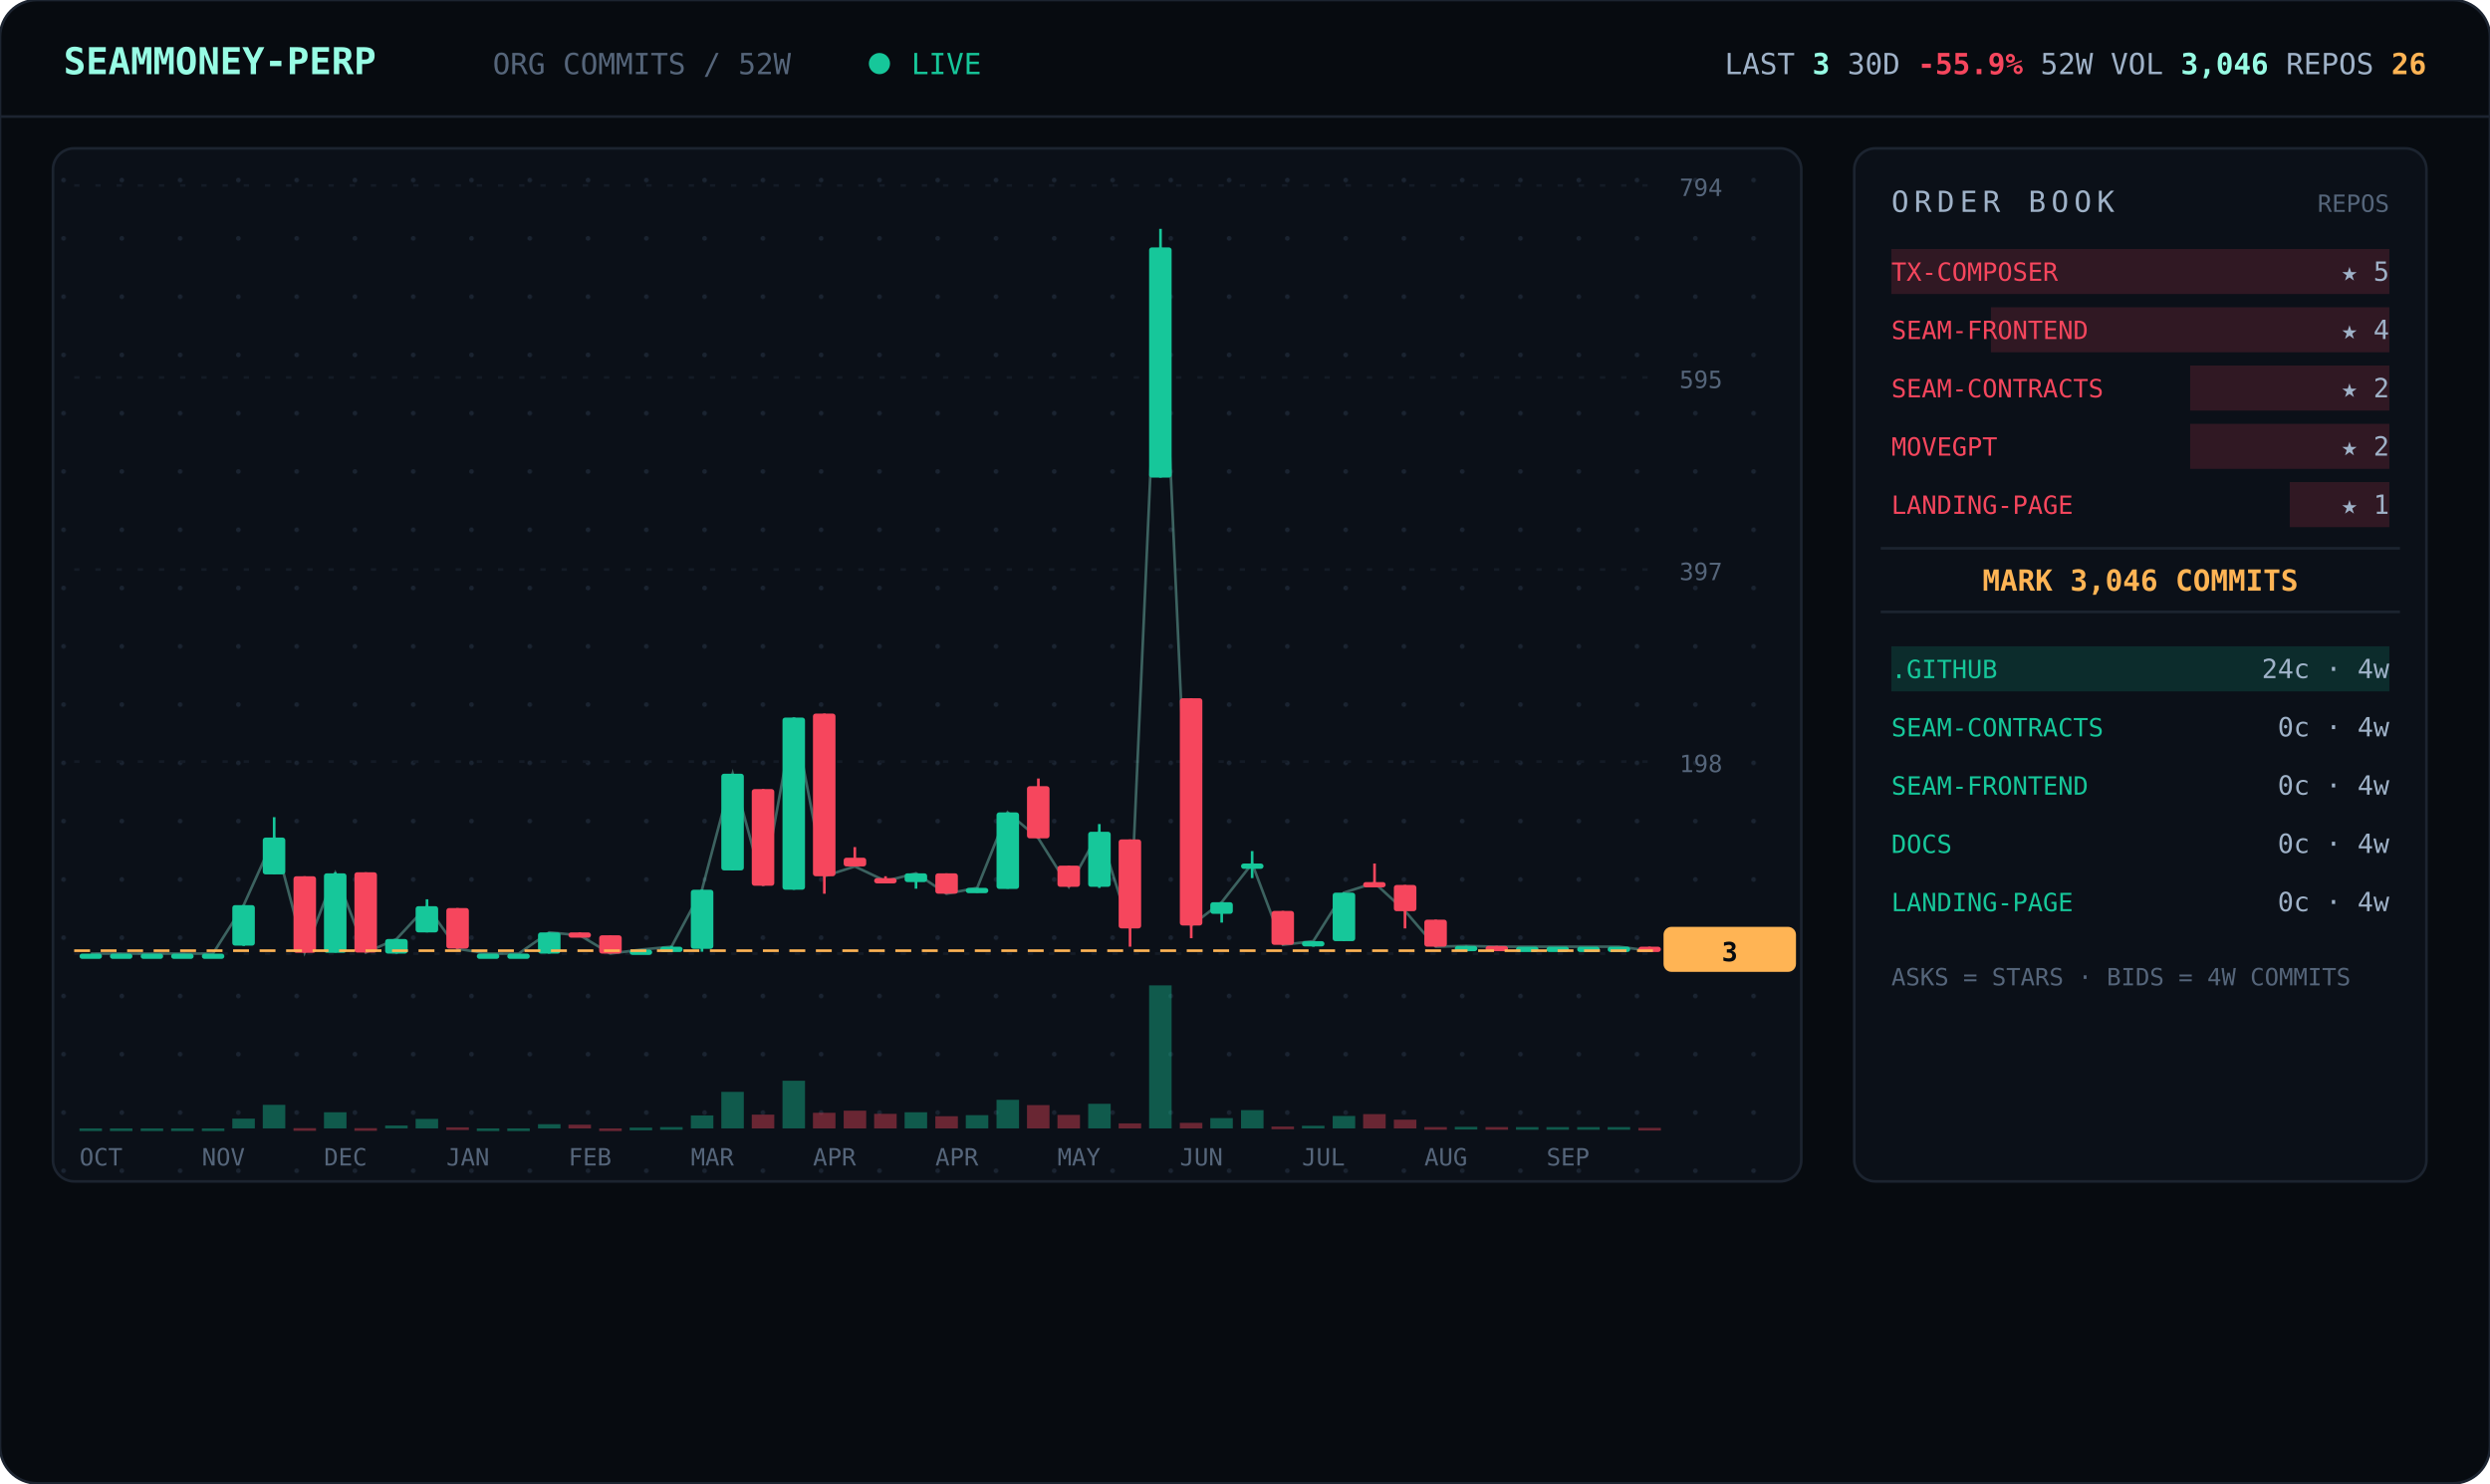
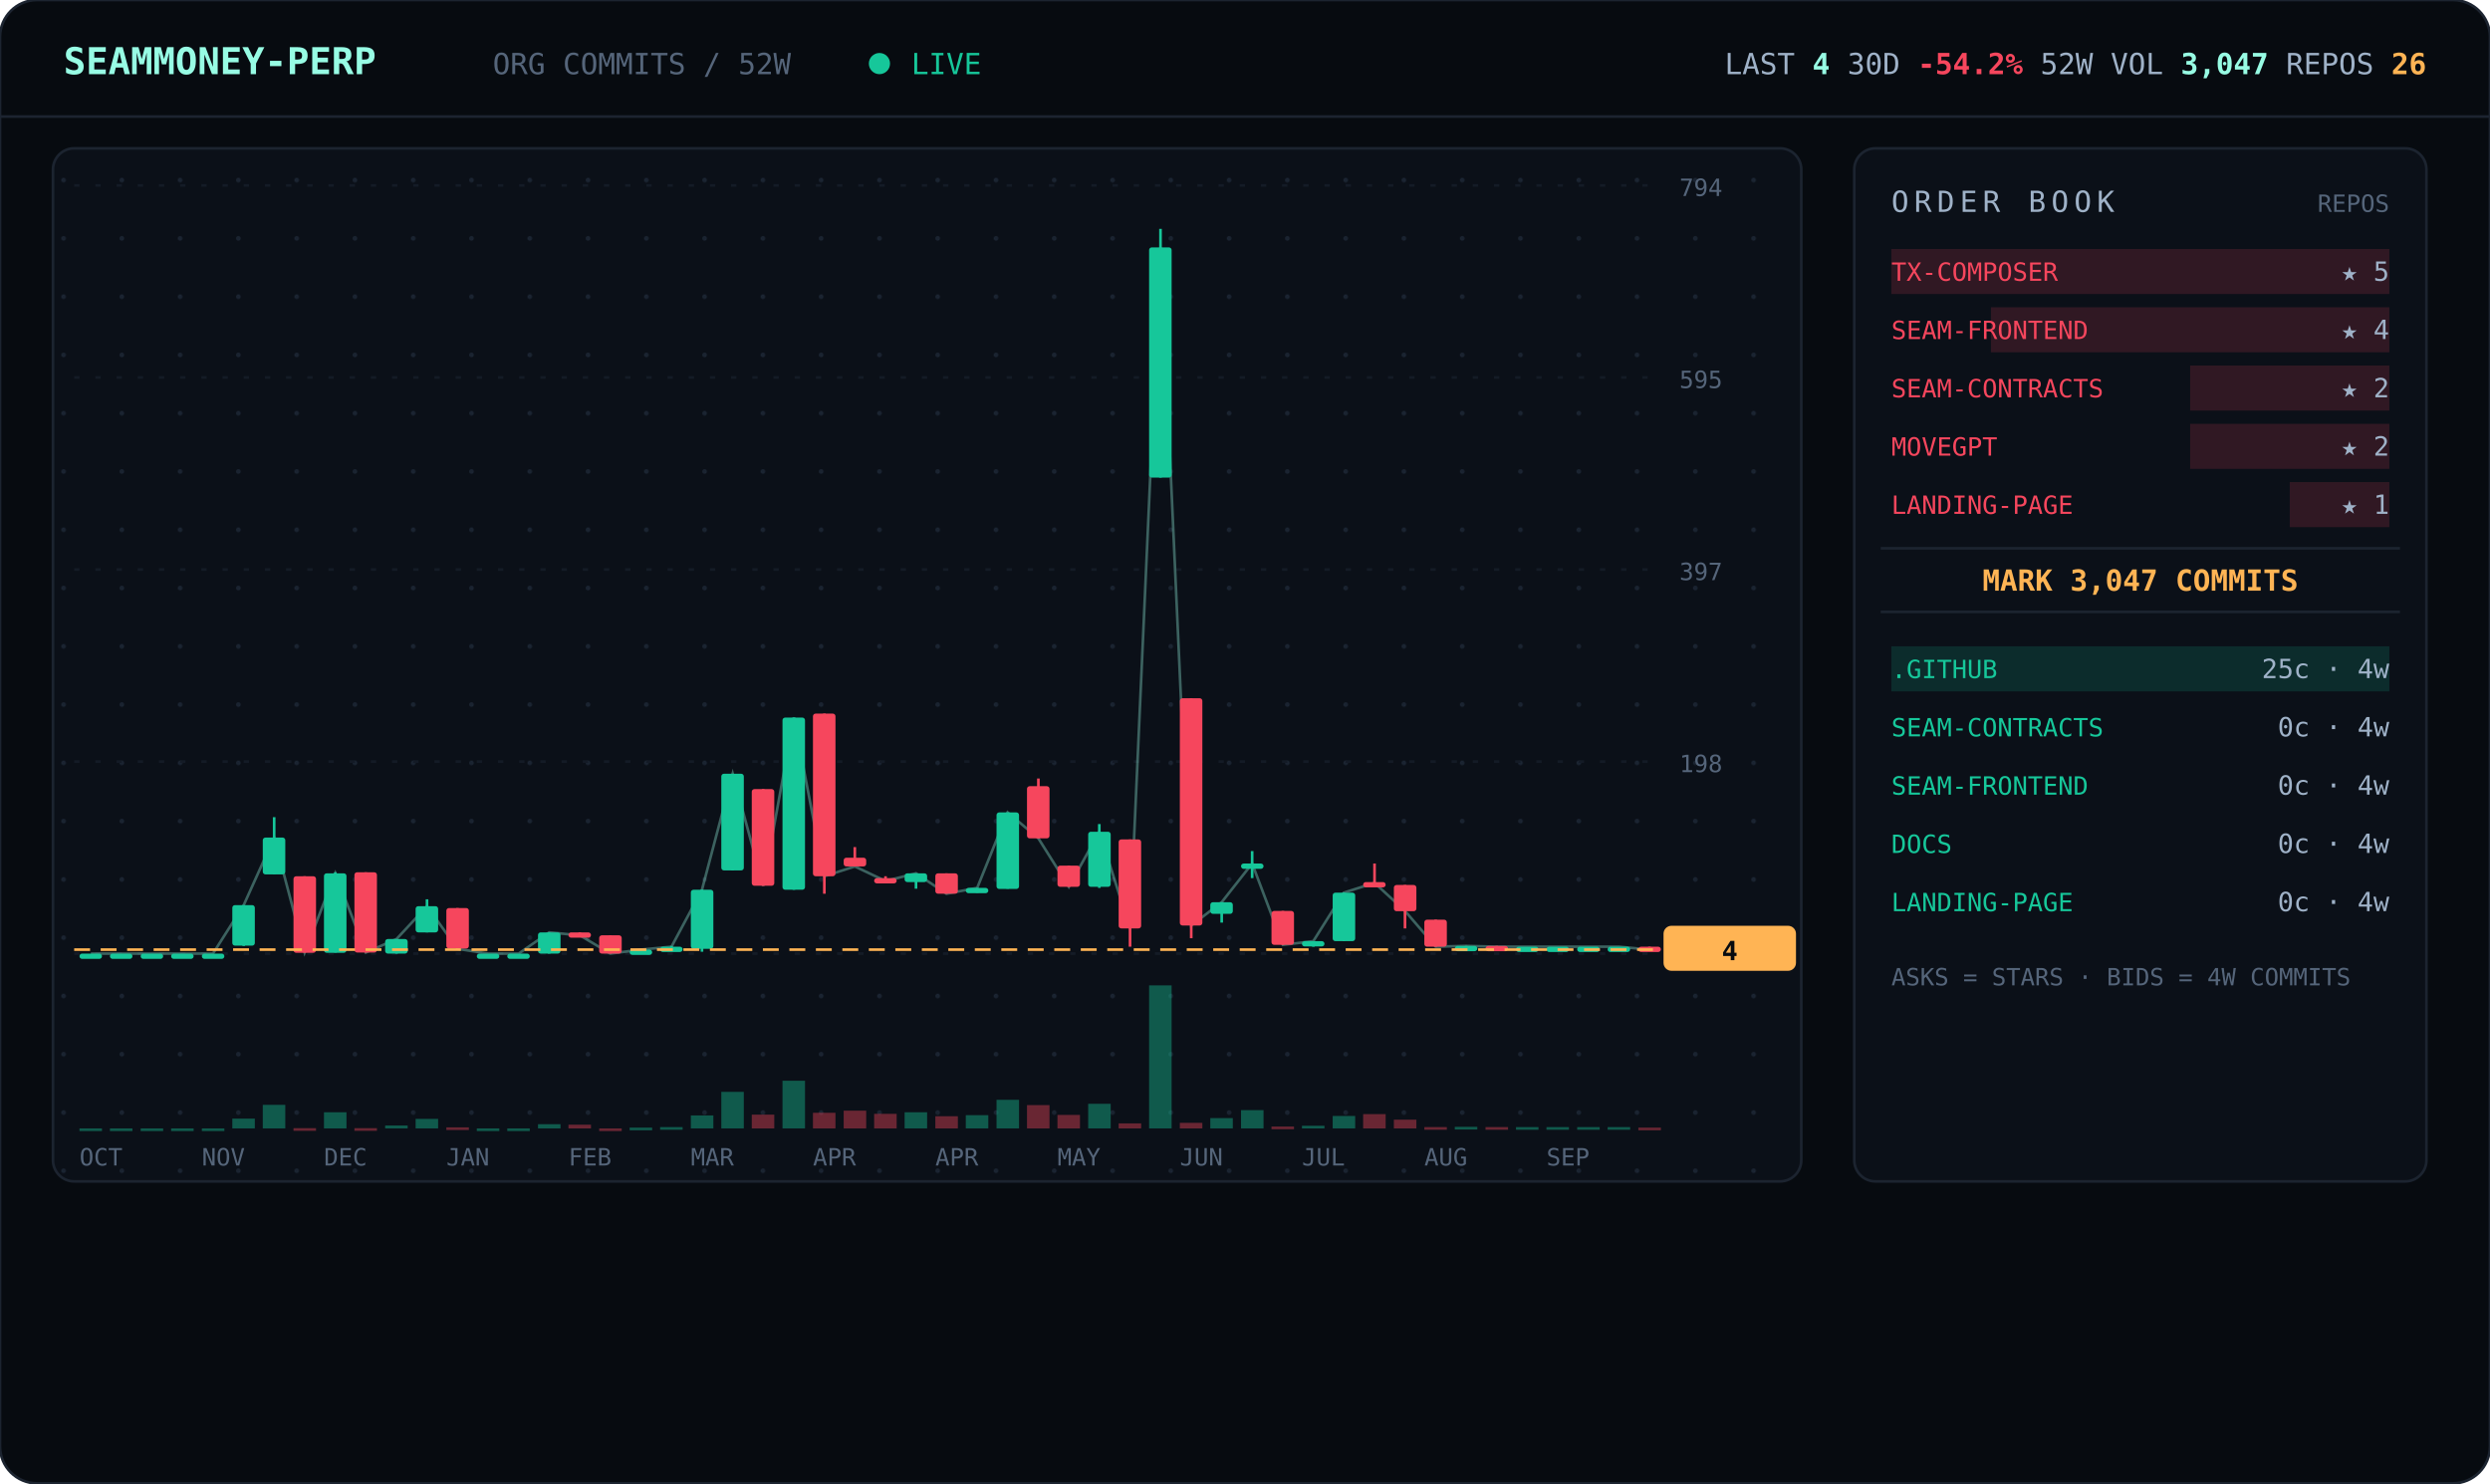
<svg xmlns="http://www.w3.org/2000/svg" viewBox="0 0 940 560" width="940" font-family="ui-monospace,'JetBrains Mono','SF Mono',Menlo,Consolas,monospace">
  <defs>
    <pattern id="dots" width="22" height="22" patternUnits="userSpaceOnUse">
      <circle cx="2" cy="2" r="0.9" fill="#1a2330" />
    </pattern>
  </defs>
  <rect width="940" height="560" rx="14" fill="#070b10" stroke="#1c2430" />
  <line x1="0" y1="44" x2="940" y2="44" stroke="#1c2430" />
  <text x="24" y="28" font-size="14" font-weight="700" fill="#97fce4">SEAMMONEY-PERP</text>
  <text x="186" y="28" font-size="11" fill="#55657a">ORG COMMITS / 52W</text>
  <circle cx="332" cy="24" r="4" fill="#16c79a">
    <animate attributeName="opacity" values="1;0.2;1" dur="2s" repeatCount="indefinite" />
  </circle>
  <text x="344" y="28" font-size="11" fill="#16c79a">LIVE</text>
-   <text x="916" y="28" text-anchor="end" font-size="11" fill="#9fb2c8">LAST <tspan fill="#97fce4" font-weight="700">3</tspan>   30D <tspan fill="#f6465d" font-weight="700">-55.9%</tspan>   52W VOL <tspan fill="#97fce4" font-weight="700">3,046</tspan>   REPOS <tspan fill="#ffb454" font-weight="700">26</tspan>
+   <text x="916" y="28" text-anchor="end" font-size="11" fill="#9fb2c8">LAST <tspan fill="#97fce4" font-weight="700">4</tspan>   30D <tspan fill="#f6465d" font-weight="700">-54.2%</tspan>   52W VOL <tspan fill="#97fce4" font-weight="700">3,047</tspan>   REPOS <tspan fill="#ffb454" font-weight="700">26</tspan>
  </text>
  <rect x="20" y="56" width="660" height="390" rx="8" fill="#0b1018" stroke="#1c2430" />
  <rect x="20" y="56" width="660" height="390" rx="8" fill="url(#dots)" />
  <line x1="28" y1="360.0" x2="624" y2="360.0" stroke="#141b26" stroke-dasharray="2 6" />
  <text x="634" y="364.0" font-size="9" fill="#55657a">0</text>
  <line x1="28" y1="287.5" x2="624" y2="287.5" stroke="#141b26" stroke-dasharray="2 6" />
  <text x="634" y="291.5" font-size="9" fill="#55657a">198</text>
  <line x1="28" y1="215.0" x2="624" y2="215.0" stroke="#141b26" stroke-dasharray="2 6" />
  <text x="634" y="219.0" font-size="9" fill="#55657a">397</text>
  <line x1="28" y1="142.5" x2="624" y2="142.5" stroke="#141b26" stroke-dasharray="2 6" />
  <text x="634" y="146.5" font-size="9" fill="#55657a">595</text>
  <line x1="28" y1="70.0" x2="624" y2="70.0" stroke="#141b26" stroke-dasharray="2 6" />
  <text x="634" y="74.0" font-size="9" fill="#55657a">794</text>
-   <polyline points="34.3,360.0 45.8,360.0 57.3,360.0 68.9,360.0 80.4,360.0 92.0,341.7 103.5,316.2 115.0,359.6 126.6,329.7 138.1,359.6 149.7,354.5 161.2,342.1 172.7,358.2 184.3,360.0 195.8,360.0 207.3,352.0 218.9,353.1 230.4,360.0 242.0,358.5 253.5,357.4 265.0,335.9 276.6,292.1 288.1,334.4 299.7,270.9 311.2,330.8 322.7,327.1 334.3,332.6 345.8,329.7 357.3,337.4 368.9,335.2 380.4,306.7 392.0,316.5 403.5,334.8 415.0,314.0 426.6,350.5 438.1,93.4 449.7,349.4 461.2,340.6 472.7,326.0 484.3,356.7 495.8,355.3 507.3,337.0 518.9,333.3 530.4,343.9 542.0,357.4 553.5,357.1 565.0,357.4 576.6,357.4 588.1,357.4 599.7,357.4 611.2,357.4 622.7,358.9" fill="none" stroke="#97fce4" stroke-width="1" opacity="0.35" />
+   <polyline points="34.3,360.0 45.8,360.0 57.3,360.0 68.9,360.0 80.4,360.0 92.0,341.7 103.5,316.2 115.0,359.6 126.6,329.7 138.1,359.6 149.7,354.5 161.2,342.1 172.7,358.2 184.3,360.0 195.8,360.0 207.3,352.0 218.9,353.1 230.4,360.0 242.0,358.5 253.5,357.4 265.0,335.9 276.6,292.1 288.1,334.4 299.7,270.9 311.2,330.8 322.7,327.1 334.3,332.6 345.8,329.7 357.3,337.4 368.9,335.2 380.4,306.7 392.0,316.5 403.5,334.8 415.0,314.0 426.6,350.5 438.1,93.4 449.7,349.4 461.2,340.6 472.7,326.0 484.3,356.7 495.8,355.3 507.3,337.0 518.9,333.3 530.4,343.9 542.0,357.4 553.5,357.1 565.0,357.4 576.6,357.4 588.1,357.4 599.7,357.4 611.2,357.4 622.7,358.5" fill="none" stroke="#97fce4" stroke-width="1" opacity="0.35" />
  <line x1="34.3" y1="360.0" x2="34.3" y2="360.0" stroke="#16c79a" />
  <rect x="30.0" y="360.0" width="8.5" height="2.0" rx="1" fill="#16c79a" />
  <rect x="30.0" y="426.0" width="8.5" height="1.0" fill="#16c79a" opacity="0.4" />
  <line x1="45.8" y1="360.0" x2="45.8" y2="360.0" stroke="#16c79a" />
  <rect x="41.5" y="360.0" width="8.5" height="2.0" rx="1" fill="#16c79a" />
  <rect x="41.5" y="426.0" width="8.5" height="1.0" fill="#16c79a" opacity="0.4" />
  <line x1="57.3" y1="360.0" x2="57.3" y2="360.0" stroke="#16c79a" />
  <rect x="53.1" y="360.0" width="8.5" height="2.0" rx="1" fill="#16c79a" />
  <rect x="53.1" y="426.0" width="8.5" height="1.0" fill="#16c79a" opacity="0.4" />
  <line x1="68.9" y1="360.0" x2="68.9" y2="360.0" stroke="#16c79a" />
  <rect x="64.6" y="360.0" width="8.5" height="2.0" rx="1" fill="#16c79a" />
  <rect x="64.6" y="426.0" width="8.5" height="1.0" fill="#16c79a" opacity="0.4" />
  <line x1="80.4" y1="360.0" x2="80.4" y2="360.0" stroke="#16c79a" />
  <rect x="76.2" y="360.0" width="8.5" height="2.0" rx="1" fill="#16c79a" />
  <rect x="76.2" y="426.0" width="8.5" height="1.0" fill="#16c79a" opacity="0.4" />
  <line x1="92.0" y1="341.7" x2="92.0" y2="357.1" stroke="#16c79a" />
  <rect x="87.7" y="341.7" width="8.5" height="15.3" rx="1" fill="#16c79a" />
  <rect x="87.7" y="422.3" width="8.5" height="3.7" fill="#16c79a" opacity="0.4" />
  <line x1="103.5" y1="308.5" x2="103.5" y2="330.0" stroke="#16c79a" />
  <rect x="99.2" y="316.2" width="8.5" height="13.9" rx="1" fill="#16c79a" />
  <rect x="99.2" y="417.1" width="8.5" height="8.9" fill="#16c79a" opacity="0.4" />
  <line x1="115.0" y1="330.8" x2="115.0" y2="359.6" stroke="#f6465d" />
  <rect x="110.8" y="330.8" width="8.5" height="28.9" rx="1" fill="#f6465d" />
  <rect x="110.8" y="425.9" width="8.5" height="1.0" fill="#f6465d" opacity="0.4" />
  <line x1="126.6" y1="329.3" x2="126.6" y2="359.6" stroke="#16c79a" />
  <rect x="122.3" y="329.7" width="8.5" height="30.0" rx="1" fill="#16c79a" />
  <rect x="122.3" y="419.9" width="8.5" height="6.1" fill="#16c79a" opacity="0.4" />
  <line x1="138.1" y1="329.3" x2="138.1" y2="359.6" stroke="#f6465d" />
  <rect x="133.8" y="329.3" width="8.5" height="30.3" rx="1" fill="#f6465d" />
  <rect x="133.8" y="425.9" width="8.5" height="1.0" fill="#f6465d" opacity="0.4" />
  <line x1="149.7" y1="354.5" x2="149.7" y2="360.0" stroke="#16c79a" />
  <rect x="145.4" y="354.5" width="8.5" height="5.5" rx="1" fill="#16c79a" />
  <rect x="145.4" y="424.9" width="8.5" height="1.1" fill="#16c79a" opacity="0.4" />
  <line x1="161.2" y1="339.5" x2="161.2" y2="352.0" stroke="#16c79a" />
  <rect x="156.9" y="342.1" width="8.5" height="9.9" rx="1" fill="#16c79a" />
  <rect x="156.9" y="422.4" width="8.5" height="3.6" fill="#16c79a" opacity="0.4" />
  <line x1="172.7" y1="342.8" x2="172.7" y2="358.2" stroke="#f6465d" />
  <rect x="168.5" y="342.8" width="8.5" height="15.3" rx="1" fill="#f6465d" />
  <rect x="168.5" y="425.6" width="8.5" height="1.0" fill="#f6465d" opacity="0.4" />
  <line x1="184.3" y1="360.0" x2="184.3" y2="360.0" stroke="#16c79a" />
  <rect x="180.0" y="360.0" width="8.5" height="2.0" rx="1" fill="#16c79a" />
  <rect x="180.0" y="426.0" width="8.5" height="1.0" fill="#16c79a" opacity="0.4" />
  <line x1="195.8" y1="360.0" x2="195.8" y2="360.0" stroke="#16c79a" />
  <rect x="191.5" y="360.0" width="8.5" height="2.0" rx="1" fill="#16c79a" />
  <rect x="191.5" y="426.0" width="8.5" height="1.0" fill="#16c79a" opacity="0.4" />
  <line x1="207.3" y1="352.0" x2="207.3" y2="360.0" stroke="#16c79a" />
  <rect x="203.1" y="352.0" width="8.5" height="8.0" rx="1" fill="#16c79a" />
  <rect x="203.1" y="424.4" width="8.5" height="1.6" fill="#16c79a" opacity="0.4" />
  <line x1="218.9" y1="352.0" x2="218.9" y2="353.4" stroke="#f6465d" />
  <rect x="214.6" y="352.0" width="8.5" height="2.0" rx="1" fill="#f6465d" />
  <rect x="214.6" y="424.6" width="8.5" height="1.4" fill="#f6465d" opacity="0.4" />
  <line x1="230.4" y1="353.1" x2="230.4" y2="360.0" stroke="#f6465d" />
  <rect x="226.2" y="353.1" width="8.5" height="6.9" rx="1" fill="#f6465d" />
  <rect x="226.2" y="426.0" width="8.5" height="1.0" fill="#f6465d" opacity="0.4" />
  <line x1="242.0" y1="358.5" x2="242.0" y2="359.6" stroke="#16c79a" />
  <rect x="237.7" y="358.5" width="8.5" height="2.0" rx="1" fill="#16c79a" />
  <rect x="237.7" y="425.7" width="8.5" height="1.0" fill="#16c79a" opacity="0.4" />
  <line x1="253.5" y1="357.1" x2="253.5" y2="358.2" stroke="#16c79a" />
  <rect x="249.2" y="357.4" width="8.5" height="2.0" rx="1" fill="#16c79a" />
  <rect x="249.2" y="425.5" width="8.5" height="1.0" fill="#16c79a" opacity="0.4" />
  <line x1="265.0" y1="335.9" x2="265.0" y2="359.3" stroke="#16c79a" />
  <rect x="260.8" y="335.9" width="8.5" height="22.3" rx="1" fill="#16c79a" />
  <rect x="260.8" y="421.1" width="8.5" height="4.9" fill="#16c79a" opacity="0.4" />
  <line x1="276.6" y1="292.1" x2="276.6" y2="328.6" stroke="#16c79a" />
  <rect x="272.3" y="292.1" width="8.5" height="36.5" rx="1" fill="#16c79a" />
  <rect x="272.3" y="412.2" width="8.5" height="13.8" fill="#16c79a" opacity="0.4" />
  <line x1="288.1" y1="297.9" x2="288.1" y2="334.4" stroke="#f6465d" />
  <rect x="283.8" y="297.9" width="8.5" height="36.5" rx="1" fill="#f6465d" />
  <rect x="283.8" y="420.8" width="8.5" height="5.2" fill="#f6465d" opacity="0.4" />
  <line x1="299.7" y1="270.9" x2="299.7" y2="335.9" stroke="#16c79a" />
  <rect x="295.4" y="270.9" width="8.5" height="65.0" rx="1" fill="#16c79a" />
  <rect x="295.4" y="408.0" width="8.5" height="18.0" fill="#16c79a" opacity="0.4" />
  <line x1="311.2" y1="269.4" x2="311.2" y2="337.4" stroke="#f6465d" />
  <rect x="306.9" y="269.4" width="8.5" height="61.4" rx="1" fill="#f6465d" />
  <rect x="306.9" y="420.1" width="8.5" height="5.9" fill="#f6465d" opacity="0.4" />
  <line x1="322.7" y1="319.8" x2="322.7" y2="327.1" stroke="#f6465d" />
  <rect x="318.5" y="323.8" width="8.5" height="3.3" rx="1" fill="#f6465d" />
  <rect x="318.5" y="419.3" width="8.5" height="6.7" fill="#f6465d" opacity="0.4" />
  <line x1="334.3" y1="330.8" x2="334.3" y2="332.6" stroke="#f6465d" />
  <rect x="330.0" y="331.5" width="8.5" height="2.0" rx="1" fill="#f6465d" />
  <rect x="330.0" y="420.5" width="8.5" height="5.5" fill="#f6465d" opacity="0.4" />
  <line x1="345.8" y1="329.7" x2="345.8" y2="335.5" stroke="#16c79a" />
  <rect x="341.5" y="329.7" width="8.5" height="3.3" rx="1" fill="#16c79a" />
  <rect x="341.5" y="419.9" width="8.5" height="6.1" fill="#16c79a" opacity="0.4" />
  <line x1="357.3" y1="329.7" x2="357.3" y2="337.4" stroke="#f6465d" />
  <rect x="353.1" y="329.7" width="8.5" height="7.7" rx="1" fill="#f6465d" />
  <rect x="353.1" y="421.4" width="8.5" height="4.6" fill="#f6465d" opacity="0.4" />
  <line x1="368.9" y1="335.2" x2="368.9" y2="337.0" stroke="#16c79a" />
  <rect x="364.6" y="335.2" width="8.5" height="2.0" rx="1" fill="#16c79a" />
  <rect x="364.6" y="421.0" width="8.5" height="5.0" fill="#16c79a" opacity="0.4" />
  <line x1="380.4" y1="306.7" x2="380.4" y2="335.5" stroke="#16c79a" />
  <rect x="376.2" y="306.7" width="8.5" height="28.9" rx="1" fill="#16c79a" />
  <rect x="376.2" y="415.2" width="8.5" height="10.8" fill="#16c79a" opacity="0.4" />
  <line x1="392.0" y1="293.9" x2="392.0" y2="316.5" stroke="#f6465d" />
  <rect x="387.7" y="296.8" width="8.5" height="19.7" rx="1" fill="#f6465d" />
  <rect x="387.7" y="417.2" width="8.5" height="8.8" fill="#f6465d" opacity="0.4" />
  <line x1="403.5" y1="326.8" x2="403.5" y2="334.8" stroke="#f6465d" />
  <rect x="399.2" y="326.8" width="8.5" height="8.0" rx="1" fill="#f6465d" />
  <rect x="399.2" y="420.9" width="8.5" height="5.1" fill="#f6465d" opacity="0.4" />
  <line x1="415.0" y1="311.1" x2="415.0" y2="335.2" stroke="#16c79a" />
  <rect x="410.8" y="314.0" width="8.5" height="20.8" rx="1" fill="#16c79a" />
  <rect x="410.8" y="416.7" width="8.5" height="9.3" fill="#16c79a" opacity="0.4" />
  <line x1="426.6" y1="316.9" x2="426.6" y2="357.4" stroke="#f6465d" />
  <rect x="422.3" y="316.9" width="8.5" height="33.6" rx="1" fill="#f6465d" />
  <rect x="422.3" y="424.1" width="8.5" height="1.9" fill="#f6465d" opacity="0.4" />
  <line x1="438.1" y1="86.4" x2="438.1" y2="180.3" stroke="#16c79a" />
  <rect x="433.8" y="93.4" width="8.5" height="86.9" rx="1" fill="#16c79a" />
  <rect x="433.8" y="372.0" width="8.5" height="54.0" fill="#16c79a" opacity="0.4" />
  <line x1="449.7" y1="263.6" x2="449.7" y2="354.2" stroke="#f6465d" />
  <rect x="445.4" y="263.6" width="8.5" height="85.8" rx="1" fill="#f6465d" />
  <rect x="445.4" y="423.9" width="8.5" height="2.1" fill="#f6465d" opacity="0.4" />
  <line x1="461.2" y1="340.6" x2="461.2" y2="348.3" stroke="#16c79a" />
  <rect x="456.9" y="340.6" width="8.5" height="4.4" rx="1" fill="#16c79a" />
  <rect x="456.9" y="422.1" width="8.5" height="3.9" fill="#16c79a" opacity="0.4" />
  <line x1="472.7" y1="321.3" x2="472.7" y2="331.5" stroke="#16c79a" />
  <rect x="468.5" y="326.0" width="8.5" height="2.0" rx="1" fill="#16c79a" />
  <rect x="468.5" y="419.1" width="8.5" height="6.9" fill="#16c79a" opacity="0.4" />
  <line x1="484.3" y1="343.9" x2="484.3" y2="356.7" stroke="#f6465d" />
  <rect x="480.0" y="343.9" width="8.5" height="12.8" rx="1" fill="#f6465d" />
  <rect x="480.0" y="425.3" width="8.5" height="1.0" fill="#f6465d" opacity="0.4" />
  <line x1="495.8" y1="355.3" x2="495.8" y2="357.4" stroke="#16c79a" />
  <rect x="491.5" y="355.3" width="8.5" height="2.0" rx="1" fill="#16c79a" />
  <rect x="491.5" y="425.0" width="8.5" height="1.0" fill="#16c79a" opacity="0.4" />
  <line x1="507.3" y1="337.0" x2="507.3" y2="355.3" stroke="#16c79a" />
  <rect x="503.1" y="337.0" width="8.5" height="18.3" rx="1" fill="#16c79a" />
  <rect x="503.1" y="421.3" width="8.5" height="4.7" fill="#16c79a" opacity="0.4" />
  <line x1="518.9" y1="326.0" x2="518.9" y2="333.3" stroke="#f6465d" />
  <rect x="514.6" y="333.0" width="8.5" height="2.0" rx="1" fill="#f6465d" />
  <rect x="514.6" y="420.6" width="8.5" height="5.4" fill="#f6465d" opacity="0.4" />
  <line x1="530.4" y1="334.1" x2="530.4" y2="350.5" stroke="#f6465d" />
  <rect x="526.2" y="334.1" width="8.5" height="9.9" rx="1" fill="#f6465d" />
  <rect x="526.2" y="422.7" width="8.5" height="3.3" fill="#f6465d" opacity="0.4" />
  <line x1="542.0" y1="347.2" x2="542.0" y2="357.4" stroke="#f6465d" />
  <rect x="537.7" y="347.2" width="8.5" height="10.2" rx="1" fill="#f6465d" />
  <rect x="537.7" y="425.5" width="8.5" height="1.0" fill="#f6465d" opacity="0.4" />
  <line x1="553.5" y1="357.1" x2="553.5" y2="357.4" stroke="#16c79a" />
  <rect x="549.2" y="357.1" width="8.5" height="2.0" rx="1" fill="#16c79a" />
  <rect x="549.2" y="425.4" width="8.5" height="1.0" fill="#16c79a" opacity="0.4" />
  <line x1="565.0" y1="357.1" x2="565.0" y2="357.4" stroke="#f6465d" />
  <rect x="560.8" y="357.1" width="8.5" height="2.0" rx="1" fill="#f6465d" />
  <rect x="560.8" y="425.5" width="8.5" height="1.0" fill="#f6465d" opacity="0.4" />
  <line x1="576.6" y1="357.4" x2="576.6" y2="357.4" stroke="#16c79a" />
  <rect x="572.3" y="357.4" width="8.5" height="2.0" rx="1" fill="#16c79a" />
  <rect x="572.3" y="425.5" width="8.5" height="1.0" fill="#16c79a" opacity="0.4" />
  <line x1="588.1" y1="357.4" x2="588.1" y2="357.4" stroke="#16c79a" />
  <rect x="583.8" y="357.4" width="8.5" height="2.0" rx="1" fill="#16c79a" />
  <rect x="583.8" y="425.5" width="8.5" height="1.0" fill="#16c79a" opacity="0.4" />
  <line x1="599.7" y1="357.4" x2="599.7" y2="357.4" stroke="#16c79a" />
  <rect x="595.4" y="357.4" width="8.5" height="2.0" rx="1" fill="#16c79a" />
  <rect x="595.4" y="425.5" width="8.5" height="1.0" fill="#16c79a" opacity="0.4" />
  <line x1="611.2" y1="357.4" x2="611.2" y2="357.4" stroke="#16c79a" />
  <rect x="606.9" y="357.4" width="8.5" height="2.0" rx="1" fill="#16c79a" />
  <rect x="606.9" y="425.5" width="8.5" height="1.0" fill="#16c79a" opacity="0.4" />
-   <line x1="622.7" y1="357.4" x2="622.7" y2="358.9" stroke="#f6465d" />
+   <line x1="622.7" y1="357.4" x2="622.7" y2="358.5" stroke="#f6465d" />
  <rect x="618.5" y="357.4" width="8.5" height="2.0" rx="1" fill="#f6465d" />
-   <rect x="618.5" y="425.8" width="8.5" height="1.0" fill="#f6465d" opacity="0.4" />
-   <line x1="28" y1="358.9" x2="624" y2="358.9" stroke="#ffb454" stroke-dasharray="6 4" />
-   <rect x="628" y="349.9" width="50" height="17" rx="3" fill="#ffb454" />
-   <text x="653" y="362.9" text-anchor="middle" font-size="10" font-weight="700" fill="#070b10">3</text>
+   <rect x="618.5" y="425.7" width="8.5" height="1.0" fill="#f6465d" opacity="0.4" />
+   <line x1="28" y1="358.5" x2="624" y2="358.5" stroke="#ffb454" stroke-dasharray="6 4" />
+   <rect x="628" y="349.5" width="50" height="17" rx="3" fill="#ffb454" />
+   <text x="653" y="362.5" text-anchor="middle" font-size="10" font-weight="700" fill="#070b10">4</text>
  <text x="30.0" y="440" font-size="9" fill="#55657a">OCT</text>
  <text x="76.2" y="440" font-size="9" fill="#55657a">NOV</text>
  <text x="122.3" y="440" font-size="9" fill="#55657a">DEC</text>
  <text x="168.5" y="440" font-size="9" fill="#55657a">JAN</text>
  <text x="214.6" y="440" font-size="9" fill="#55657a">FEB</text>
  <text x="260.8" y="440" font-size="9" fill="#55657a">MAR</text>
  <text x="306.9" y="440" font-size="9" fill="#55657a">APR</text>
  <text x="353.1" y="440" font-size="9" fill="#55657a">APR</text>
  <text x="399.2" y="440" font-size="9" fill="#55657a">MAY</text>
  <text x="445.4" y="440" font-size="9" fill="#55657a">JUN</text>
  <text x="491.5" y="440" font-size="9" fill="#55657a">JUL</text>
  <text x="537.7" y="440" font-size="9" fill="#55657a">AUG</text>
  <text x="583.8" y="440" font-size="9" fill="#55657a">SEP</text>
  <rect x="700" y="56" width="216" height="390" rx="8" fill="#0b1018" stroke="#1c2430" />
  <text x="714" y="80" font-size="11" letter-spacing="2" fill="#9fb2c8">ORDER BOOK</text>
  <text x="902" y="80" text-anchor="end" font-size="9" fill="#55657a">REPOS</text>
  <rect x="714.0" y="94" width="188.0" height="17" fill="#f6465d" opacity="0.16" />
  <text x="714" y="106" font-size="9.5" fill="#f6465d">TX-COMPOSER</text>
  <text x="902" y="106" text-anchor="end" font-size="10" fill="#9fb2c8">★ 5</text>
  <rect x="751.6" y="116" width="150.4" height="17" fill="#f6465d" opacity="0.16" />
  <text x="714" y="128" font-size="9.5" fill="#f6465d">SEAM-FRONTEND</text>
  <text x="902" y="128" text-anchor="end" font-size="10" fill="#9fb2c8">★ 4</text>
  <rect x="826.8" y="138" width="75.2" height="17" fill="#f6465d" opacity="0.16" />
  <text x="714" y="150" font-size="9.5" fill="#f6465d">SEAM-CONTRACTS</text>
  <text x="902" y="150" text-anchor="end" font-size="10" fill="#9fb2c8">★ 2</text>
  <rect x="826.8" y="160" width="75.2" height="17" fill="#f6465d" opacity="0.16" />
  <text x="714" y="172" font-size="9.5" fill="#f6465d">MOVEGPT</text>
  <text x="902" y="172" text-anchor="end" font-size="10" fill="#9fb2c8">★ 2</text>
  <rect x="864.4" y="182" width="37.6" height="17" fill="#f6465d" opacity="0.16" />
  <text x="714" y="194" font-size="9.5" fill="#f6465d">LANDING-PAGE</text>
  <text x="902" y="194" text-anchor="end" font-size="10" fill="#9fb2c8">★ 1</text>
  <line x1="710" y1="207" x2="906" y2="207" stroke="#1c2430" />
-   <text x="808.0" y="223" text-anchor="middle" font-size="11" font-weight="700" fill="#ffb454">MARK 3,046 COMMITS</text>
+   <text x="808.0" y="223" text-anchor="middle" font-size="11" font-weight="700" fill="#ffb454">MARK 3,047 COMMITS</text>
  <line x1="710" y1="231" x2="906" y2="231" stroke="#1c2430" />
  <rect x="714" y="244" width="188.0" height="17" fill="#16c79a" opacity="0.16" />
  <text x="714" y="256" font-size="9.5" fill="#16c79a">.GITHUB</text>
-   <text x="902" y="256" text-anchor="end" font-size="10" fill="#9fb2c8">24c · 4w</text>
+   <text x="902" y="256" text-anchor="end" font-size="10" fill="#9fb2c8">25c · 4w</text>
  <rect x="714" y="266" width="0.0" height="17" fill="#16c79a" opacity="0.16" />
  <text x="714" y="278" font-size="9.5" fill="#16c79a">SEAM-CONTRACTS</text>
  <text x="902" y="278" text-anchor="end" font-size="10" fill="#9fb2c8">0c · 4w</text>
  <rect x="714" y="288" width="0.0" height="17" fill="#16c79a" opacity="0.16" />
  <text x="714" y="300" font-size="9.5" fill="#16c79a">SEAM-FRONTEND</text>
  <text x="902" y="300" text-anchor="end" font-size="10" fill="#9fb2c8">0c · 4w</text>
  <rect x="714" y="310" width="0.0" height="17" fill="#16c79a" opacity="0.16" />
  <text x="714" y="322" font-size="9.5" fill="#16c79a">DOCS</text>
  <text x="902" y="322" text-anchor="end" font-size="10" fill="#9fb2c8">0c · 4w</text>
  <rect x="714" y="332" width="0.0" height="17" fill="#16c79a" opacity="0.16" />
  <text x="714" y="344" font-size="9.5" fill="#16c79a">LANDING-PAGE</text>
  <text x="902" y="344" text-anchor="end" font-size="10" fill="#9fb2c8">0c · 4w</text>
  <text x="714" y="372" font-size="9" fill="#55657a">ASKS = STARS · BIDS = 4W COMMITS</text>
</svg>
